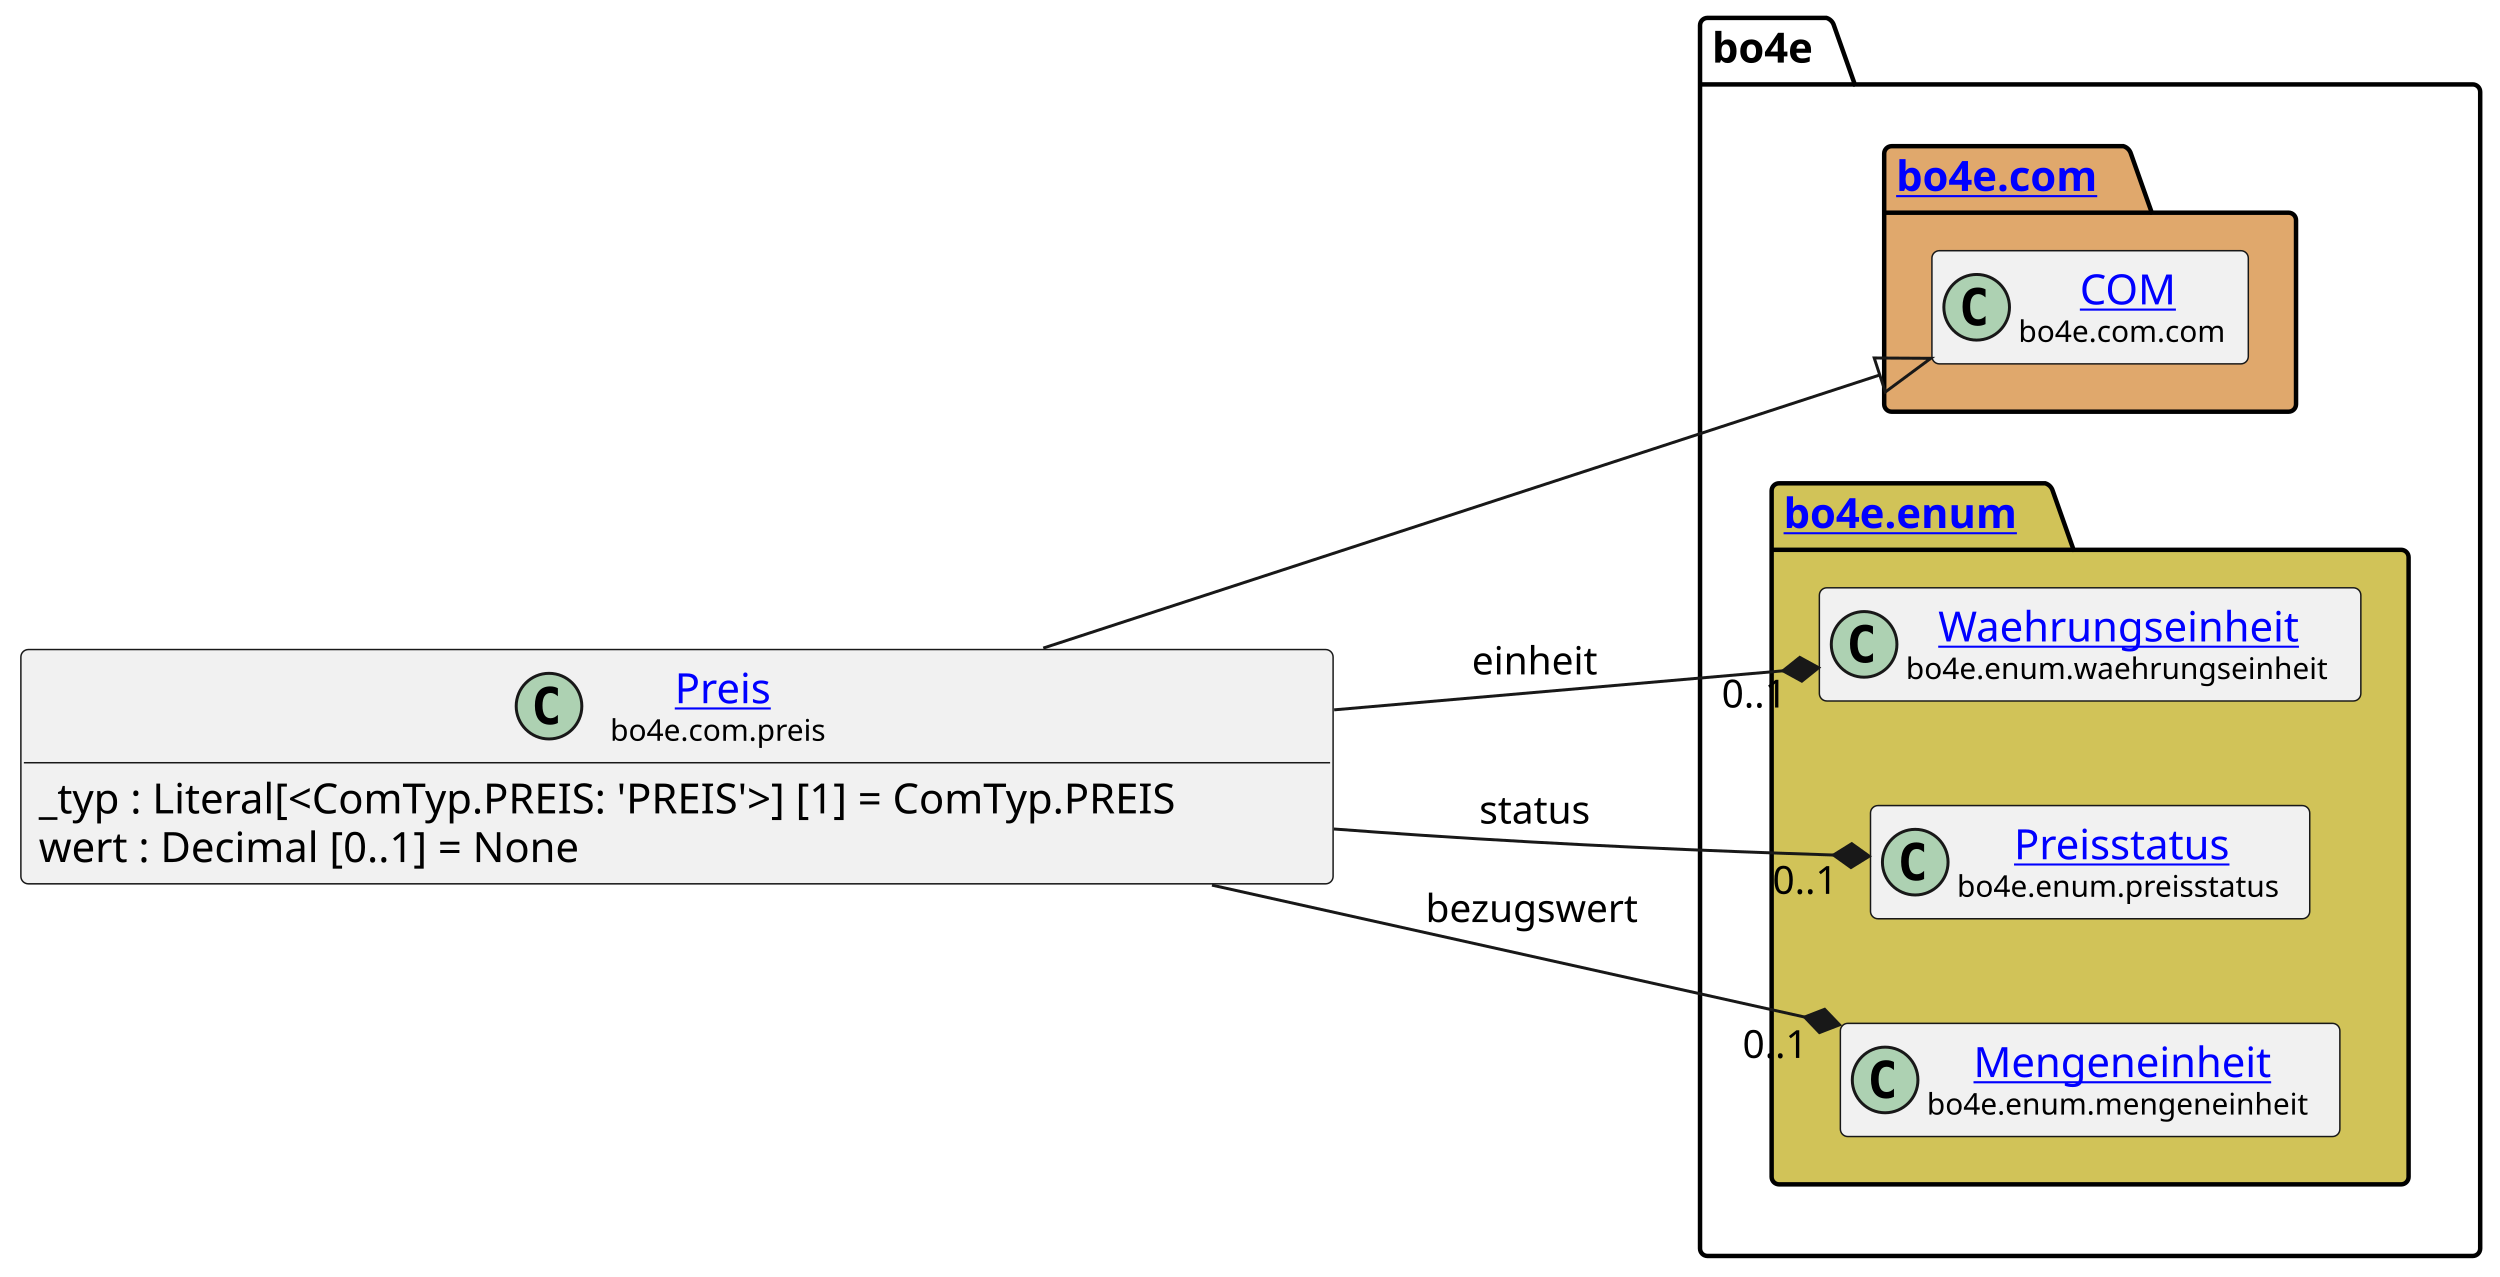
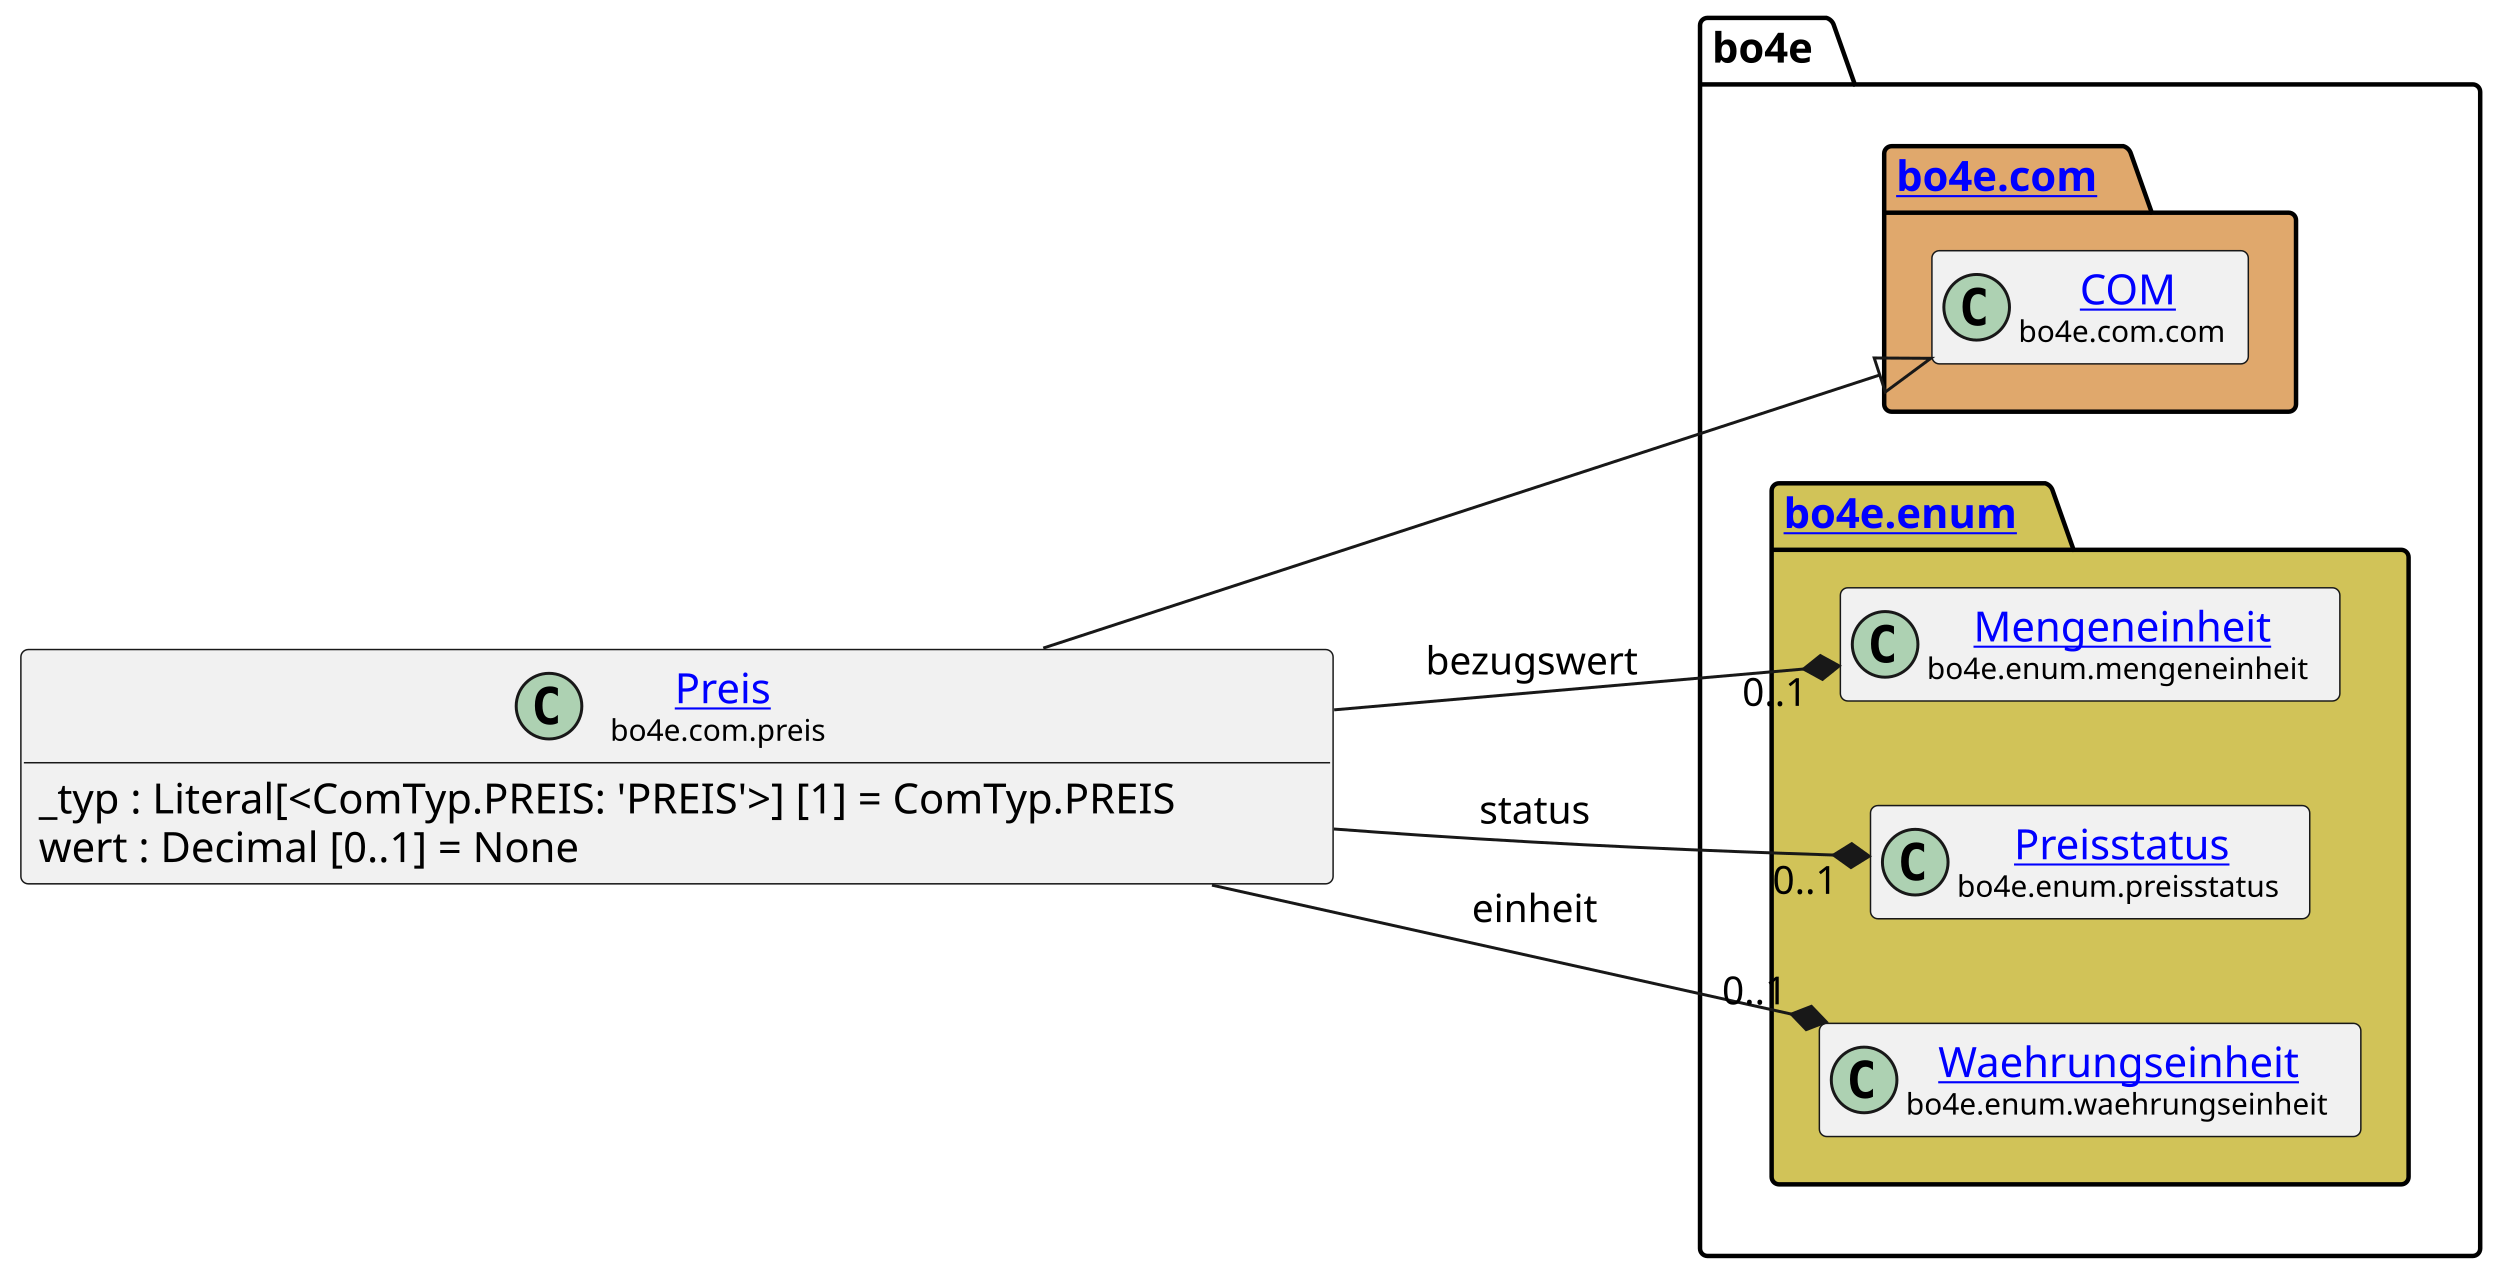
<svg xmlns="http://www.w3.org/2000/svg" xmlns:xlink="http://www.w3.org/1999/xlink" contentStyleType="text/css" data-diagram-type="CLASS" height="428px" preserveAspectRatio="none" style="width:838px;height:428px;background:#FFFFFF;" version="1.1" viewBox="0 0 838 428" width="838px" zoomAndPan="magnify">
  <defs />
  <g>
    <g class="cluster" data-entity="bo4e" data-source-line="9" data-uid="ent0005" id="cluster_bo4e">
      <path d="M572.35,6 L612.226,6 A3.75,3.75 0 0 1 614.726,8.5 L621.726,28.297 L828.86,28.297 A2.5,2.5 0 0 1 831.36,30.797 L831.36,418.5 A2.5,2.5 0 0 1 828.86,421 L572.35,421 A2.5,2.5 0 0 1 569.85,418.5 L569.85,8.5 A2.5,2.5 0 0 1 572.35,6" fill="none" style="stroke:#000000;stroke-width:1.5;" />
      <line style="stroke:#000000;stroke-width:1.5;" x1="569.85" x2="621.726" y1="28.297" y2="28.297" />
      <text fill="#000000" font-family="sans-serif" font-size="14" font-weight="bold" lengthAdjust="spacing" textLength="38.876" x="573.85" y="20.995">bo4e</text>
    </g>
    <g class="cluster" data-entity="com" data-source-line="8" data-uid="ent0003" id="cluster_com">
      <path d="M634.08,49 L711.779,49 A3.75,3.75 0 0 1 714.279,51.5 L721.279,71.297 L767.13,71.297 A2.5,2.5 0 0 1 769.63,73.797 L769.63,135.5 A2.5,2.5 0 0 1 767.13,138 L634.08,138 A2.5,2.5 0 0 1 631.58,135.5 L631.58,51.5 A2.5,2.5 0 0 1 634.08,49" fill="#E0A86C" style="stroke:#000000;stroke-width:1.5;" />
      <line style="stroke:#000000;stroke-width:1.5;" x1="631.58" x2="721.279" y1="71.297" y2="71.297" />
      <a href="file:////home/runner/work/BO4E-python/BO4E-python/docs/../.tox/docs/tmp/html/api/bo4e.com.html" target="_top" title="file:////home/runner/work/BO4E-python/BO4E-python/docs/../.tox/docs/tmp/html/api/bo4e.com.html" xlink:actuate="onRequest" xlink:href="file:////home/runner/work/BO4E-python/BO4E-python/docs/../.tox/docs/tmp/html/api/bo4e.com.html" xlink:show="new" xlink:title="file:////home/runner/work/BO4E-python/BO4E-python/docs/../.tox/docs/tmp/html/api/bo4e.com.html" xlink:type="simple">
        <text fill="#0000FF" font-family="sans-serif" font-size="14" font-weight="bold" lengthAdjust="spacing" text-decoration="underline" textLength="76.699" x="635.58" y="63.995">bo4e.com</text>
      </a>
    </g>
    <g class="cluster" data-entity="enum" data-source-line="11" data-uid="ent0006" id="cluster_enum">
      <path d="M596.35,162 L685.561,162 A3.75,3.75 0 0 1 688.061,164.5 L695.061,184.297 L804.86,184.297 A2.5,2.5 0 0 1 807.36,186.797 L807.36,394.5 A2.5,2.5 0 0 1 804.86,397 L596.35,397 A2.5,2.5 0 0 1 593.85,394.5 L593.85,164.5 A2.5,2.5 0 0 1 596.35,162" fill="#D1C358" style="stroke:#000000;stroke-width:1.5;" />
      <line style="stroke:#000000;stroke-width:1.5;" x1="593.85" x2="695.061" y1="184.297" y2="184.297" />
      <a href="file:////home/runner/work/BO4E-python/BO4E-python/docs/../.tox/docs/tmp/html/api/bo4e.enum.html" target="_top" title="file:////home/runner/work/BO4E-python/BO4E-python/docs/../.tox/docs/tmp/html/api/bo4e.enum.html" xlink:actuate="onRequest" xlink:href="file:////home/runner/work/BO4E-python/BO4E-python/docs/../.tox/docs/tmp/html/api/bo4e.enum.html" xlink:show="new" xlink:title="file:////home/runner/work/BO4E-python/BO4E-python/docs/../.tox/docs/tmp/html/api/bo4e.enum.html" xlink:type="simple">
        <text fill="#0000FF" font-family="sans-serif" font-size="14" font-weight="bold" lengthAdjust="spacing" text-decoration="underline" textLength="88.211" x="597.85" y="176.995">bo4e.enum</text>
      </a>
    </g>
    <g class="entity" data-entity="COM" data-source-line="9" data-uid="ent0004" id="entity_COM">
      <rect fill="#F1F1F1" height="37.938" rx="2.5" ry="2.5" style="stroke:#181818;stroke-width:0.5;" width="106.053" x="647.58" y="84.03" />
      <ellipse cx="662.58" cy="102.999" fill="#ADD1B2" rx="11" ry="11" style="stroke:#181818;stroke-width:1;" />
      <path d="M665.549,108.639 Q664.971,108.936 664.33,109.077 Q663.689,109.233 662.986,109.233 Q660.486,109.233 659.158,107.593 Q657.846,105.936 657.846,102.811 Q657.846,99.686 659.158,98.03 Q660.486,96.374 662.986,96.374 Q663.689,96.374 664.33,96.53 Q664.986,96.686 665.549,96.983 L665.549,99.702 Q664.924,99.124 664.33,98.858 Q663.736,98.577 663.111,98.577 Q661.768,98.577 661.08,99.655 Q660.393,100.718 660.393,102.811 Q660.393,104.905 661.08,105.983 Q661.768,107.046 663.111,107.046 Q663.736,107.046 664.33,106.78 Q664.924,106.499 665.549,105.921 L665.549,108.639 Z " fill="#000000" />
      <a href="file:////home/runner/work/BO4E-python/BO4E-python/docs/../.tox/docs/tmp/html/api/bo4e.com.html#bo4e.com.com.COM" target="_top" title="file:////home/runner/work/BO4E-python/BO4E-python/docs/../.tox/docs/tmp/html/api/bo4e.com.html#bo4e.com.com.COM" xlink:actuate="onRequest" xlink:href="file:////home/runner/work/BO4E-python/BO4E-python/docs/../.tox/docs/tmp/html/api/bo4e.com.html#bo4e.com.com.COM" xlink:show="new" xlink:title="file:////home/runner/work/BO4E-python/BO4E-python/docs/../.tox/docs/tmp/html/api/bo4e.com.html#bo4e.com.com.COM" xlink:type="simple">
        <text fill="#0000FF" font-family="sans-serif" font-size="14" lengthAdjust="spacing" text-decoration="underline" textLength="32.874" x="697.169" y="102.025">COM</text>
      </a>
      <text fill="#000000" font-family="sans-serif" font-size="10" lengthAdjust="spacing" textLength="74.053" x="676.58" y="114.609">bo4e.com.com</text>
    </g>
-     <g class="entity" data-entity="Waehrungseinheit" data-source-line="12" data-uid="ent0007" id="entity_Waehrungseinheit">
-       <rect fill="#F1F1F1" height="37.938" rx="2.5" ry="2.5" style="stroke:#181818;stroke-width:0.5;" width="181.507" x="609.85" y="197.03" />
-       <ellipse cx="624.85" cy="215.999" fill="#ADD1B2" rx="11" ry="11" style="stroke:#181818;stroke-width:1;" />
-       <path d="M627.819,221.639 Q627.241,221.936 626.6,222.077 Q625.959,222.233 625.256,222.233 Q622.756,222.233 621.428,220.593 Q620.116,218.936 620.116,215.811 Q620.116,212.686 621.428,211.03 Q622.756,209.374 625.256,209.374 Q625.959,209.374 626.6,209.53 Q627.256,209.686 627.819,209.983 L627.819,212.702 Q627.194,212.124 626.6,211.858 Q626.006,211.577 625.381,211.577 Q624.038,211.577 623.35,212.655 Q622.663,213.718 622.663,215.811 Q622.663,217.905 623.35,218.983 Q624.038,220.046 625.381,220.046 Q626.006,220.046 626.6,219.78 Q627.194,219.499 627.819,218.921 L627.819,221.639 Z " fill="#000000" />
-       <a href="file:////home/runner/work/BO4E-python/BO4E-python/docs/../.tox/docs/tmp/html/api/bo4e.enum.html#bo4e.enum.waehrungseinheit.Waehrungseinheit" target="_top" title="file:////home/runner/work/BO4E-python/BO4E-python/docs/../.tox/docs/tmp/html/api/bo4e.enum.html#bo4e.enum.waehrungseinheit.Waehrungseinheit" xlink:actuate="onRequest" xlink:href="file:////home/runner/work/BO4E-python/BO4E-python/docs/../.tox/docs/tmp/html/api/bo4e.enum.html#bo4e.enum.waehrungseinheit.Waehrungseinheit" xlink:show="new" xlink:title="file:////home/runner/work/BO4E-python/BO4E-python/docs/../.tox/docs/tmp/html/api/bo4e.enum.html#bo4e.enum.waehrungseinheit.Waehrungseinheit" xlink:type="simple">
-         <text fill="#0000FF" font-family="sans-serif" font-size="14" lengthAdjust="spacing" text-decoration="underline" textLength="127.832" x="649.687" y="215.025">Waehrungseinheit</text>
+     <g class="entity" data-entity="Mengeneinheit" data-source-line="12" data-uid="ent0007" id="entity_Mengeneinheit">
+       <rect fill="#F1F1F1" height="37.938" rx="2.5" ry="2.5" style="stroke:#181818;stroke-width:0.5;" width="167.435" x="616.89" y="197.03" />
+       <ellipse cx="631.89" cy="215.999" fill="#ADD1B2" rx="11" ry="11" style="stroke:#181818;stroke-width:1;" />
+       <path d="M634.859,221.639 Q634.281,221.936 633.64,222.077 Q632.999,222.233 632.296,222.233 Q629.796,222.233 628.468,220.593 Q627.156,218.936 627.156,215.811 Q627.156,212.686 628.468,211.03 Q629.796,209.374 632.296,209.374 Q632.999,209.374 633.64,209.53 Q634.296,209.686 634.859,209.983 L634.859,212.702 Q634.234,212.124 633.64,211.858 Q633.046,211.577 632.421,211.577 Q631.077,211.577 630.39,212.655 Q629.702,213.718 629.702,215.811 Q629.702,217.905 630.39,218.983 Q631.077,220.046 632.421,220.046 Q633.046,220.046 633.64,219.78 Q634.234,219.499 634.859,218.921 L634.859,221.639 Z " fill="#000000" />
+       <a href="file:////home/runner/work/BO4E-python/BO4E-python/docs/../.tox/docs/tmp/html/api/bo4e.enum.html#bo4e.enum.mengeneinheit.Mengeneinheit" target="_top" title="file:////home/runner/work/BO4E-python/BO4E-python/docs/../.tox/docs/tmp/html/api/bo4e.enum.html#bo4e.enum.mengeneinheit.Mengeneinheit" xlink:actuate="onRequest" xlink:href="file:////home/runner/work/BO4E-python/BO4E-python/docs/../.tox/docs/tmp/html/api/bo4e.enum.html#bo4e.enum.mengeneinheit.Mengeneinheit" xlink:show="new" xlink:title="file:////home/runner/work/BO4E-python/BO4E-python/docs/../.tox/docs/tmp/html/api/bo4e.enum.html#bo4e.enum.mengeneinheit.Mengeneinheit" xlink:type="simple">
+         <text fill="#0000FF" font-family="sans-serif" font-size="14" lengthAdjust="spacing" text-decoration="underline" textLength="104.18" x="661.517" y="215.025">Mengeneinheit</text>
      </a>
-       <text fill="#000000" font-family="sans-serif" font-size="10" lengthAdjust="spacing" textLength="149.507" x="638.85" y="227.609">bo4e.enum.waehrungseinheit</text>
+       <text fill="#000000" font-family="sans-serif" font-size="10" lengthAdjust="spacing" textLength="135.435" x="645.89" y="227.609">bo4e.enum.mengeneinheit</text>
    </g>
    <g class="entity" data-entity="Preisstatus" data-source-line="13" data-uid="ent0008" id="entity_Preisstatus">
      <rect fill="#F1F1F1" height="37.938" rx="2.5" ry="2.5" style="stroke:#181818;stroke-width:0.5;" width="147.234" x="626.99" y="270.03" />
      <ellipse cx="641.99" cy="288.999" fill="#ADD1B2" rx="11" ry="11" style="stroke:#181818;stroke-width:1;" />
      <path d="M644.959,294.639 Q644.381,294.936 643.74,295.077 Q643.099,295.233 642.396,295.233 Q639.896,295.233 638.568,293.592 Q637.256,291.936 637.256,288.811 Q637.256,285.686 638.568,284.03 Q639.896,282.374 642.396,282.374 Q643.099,282.374 643.74,282.53 Q644.396,282.686 644.959,282.983 L644.959,285.702 Q644.334,285.124 643.74,284.858 Q643.146,284.577 642.521,284.577 Q641.178,284.577 640.49,285.655 Q639.803,286.717 639.803,288.811 Q639.803,290.905 640.49,291.983 Q641.178,293.046 642.521,293.046 Q643.146,293.046 643.74,292.78 Q644.334,292.499 644.959,291.921 L644.959,294.639 Z " fill="#000000" />
      <a href="file:////home/runner/work/BO4E-python/BO4E-python/docs/../.tox/docs/tmp/html/api/bo4e.enum.html#bo4e.enum.preisstatus.Preisstatus" target="_top" title="file:////home/runner/work/BO4E-python/BO4E-python/docs/../.tox/docs/tmp/html/api/bo4e.enum.html#bo4e.enum.preisstatus.Preisstatus" xlink:actuate="onRequest" xlink:href="file:////home/runner/work/BO4E-python/BO4E-python/docs/../.tox/docs/tmp/html/api/bo4e.enum.html#bo4e.enum.preisstatus.Preisstatus" xlink:show="new" xlink:title="file:////home/runner/work/BO4E-python/BO4E-python/docs/../.tox/docs/tmp/html/api/bo4e.enum.html#bo4e.enum.preisstatus.Preisstatus" xlink:type="simple">
        <text fill="#0000FF" font-family="sans-serif" font-size="14" lengthAdjust="spacing" text-decoration="underline" textLength="77.014" x="675.1" y="288.025">Preisstatus</text>
      </a>
      <text fill="#000000" font-family="sans-serif" font-size="10" lengthAdjust="spacing" textLength="115.234" x="655.99" y="300.609">bo4e.enum.preisstatus</text>
    </g>
-     <g class="entity" data-entity="Mengeneinheit" data-source-line="14" data-uid="ent0009" id="entity_Mengeneinheit">
-       <rect fill="#F1F1F1" height="37.938" rx="2.5" ry="2.5" style="stroke:#181818;stroke-width:0.5;" width="167.435" x="616.89" y="343.03" />
-       <ellipse cx="631.89" cy="361.999" fill="#ADD1B2" rx="11" ry="11" style="stroke:#181818;stroke-width:1;" />
-       <path d="M634.859,367.639 Q634.281,367.936 633.64,368.077 Q632.999,368.233 632.296,368.233 Q629.796,368.233 628.468,366.592 Q627.156,364.936 627.156,361.811 Q627.156,358.686 628.468,357.03 Q629.796,355.374 632.296,355.374 Q632.999,355.374 633.64,355.53 Q634.296,355.686 634.859,355.983 L634.859,358.702 Q634.234,358.124 633.64,357.858 Q633.046,357.577 632.421,357.577 Q631.077,357.577 630.39,358.655 Q629.702,359.717 629.702,361.811 Q629.702,363.905 630.39,364.983 Q631.077,366.046 632.421,366.046 Q633.046,366.046 633.64,365.78 Q634.234,365.499 634.859,364.921 L634.859,367.639 Z " fill="#000000" />
-       <a href="file:////home/runner/work/BO4E-python/BO4E-python/docs/../.tox/docs/tmp/html/api/bo4e.enum.html#bo4e.enum.mengeneinheit.Mengeneinheit" target="_top" title="file:////home/runner/work/BO4E-python/BO4E-python/docs/../.tox/docs/tmp/html/api/bo4e.enum.html#bo4e.enum.mengeneinheit.Mengeneinheit" xlink:actuate="onRequest" xlink:href="file:////home/runner/work/BO4E-python/BO4E-python/docs/../.tox/docs/tmp/html/api/bo4e.enum.html#bo4e.enum.mengeneinheit.Mengeneinheit" xlink:show="new" xlink:title="file:////home/runner/work/BO4E-python/BO4E-python/docs/../.tox/docs/tmp/html/api/bo4e.enum.html#bo4e.enum.mengeneinheit.Mengeneinheit" xlink:type="simple">
-         <text fill="#0000FF" font-family="sans-serif" font-size="14" lengthAdjust="spacing" text-decoration="underline" textLength="104.18" x="661.517" y="361.025">Mengeneinheit</text>
+     <g class="entity" data-entity="Waehrungseinheit" data-source-line="14" data-uid="ent0009" id="entity_Waehrungseinheit">
+       <rect fill="#F1F1F1" height="37.938" rx="2.5" ry="2.5" style="stroke:#181818;stroke-width:0.5;" width="181.507" x="609.85" y="343.03" />
+       <ellipse cx="624.85" cy="361.999" fill="#ADD1B2" rx="11" ry="11" style="stroke:#181818;stroke-width:1;" />
+       <path d="M627.819,367.639 Q627.241,367.936 626.6,368.077 Q625.959,368.233 625.256,368.233 Q622.756,368.233 621.428,366.592 Q620.116,364.936 620.116,361.811 Q620.116,358.686 621.428,357.03 Q622.756,355.374 625.256,355.374 Q625.959,355.374 626.6,355.53 Q627.256,355.686 627.819,355.983 L627.819,358.702 Q627.194,358.124 626.6,357.858 Q626.006,357.577 625.381,357.577 Q624.038,357.577 623.35,358.655 Q622.663,359.717 622.663,361.811 Q622.663,363.905 623.35,364.983 Q624.038,366.046 625.381,366.046 Q626.006,366.046 626.6,365.78 Q627.194,365.499 627.819,364.921 L627.819,367.639 Z " fill="#000000" />
+       <a href="file:////home/runner/work/BO4E-python/BO4E-python/docs/../.tox/docs/tmp/html/api/bo4e.enum.html#bo4e.enum.waehrungseinheit.Waehrungseinheit" target="_top" title="file:////home/runner/work/BO4E-python/BO4E-python/docs/../.tox/docs/tmp/html/api/bo4e.enum.html#bo4e.enum.waehrungseinheit.Waehrungseinheit" xlink:actuate="onRequest" xlink:href="file:////home/runner/work/BO4E-python/BO4E-python/docs/../.tox/docs/tmp/html/api/bo4e.enum.html#bo4e.enum.waehrungseinheit.Waehrungseinheit" xlink:show="new" xlink:title="file:////home/runner/work/BO4E-python/BO4E-python/docs/../.tox/docs/tmp/html/api/bo4e.enum.html#bo4e.enum.waehrungseinheit.Waehrungseinheit" xlink:type="simple">
+         <text fill="#0000FF" font-family="sans-serif" font-size="14" lengthAdjust="spacing" text-decoration="underline" textLength="127.832" x="649.687" y="361.025">Waehrungseinheit</text>
      </a>
-       <text fill="#000000" font-family="sans-serif" font-size="10" lengthAdjust="spacing" textLength="135.435" x="645.89" y="373.609">bo4e.enum.mengeneinheit</text>
+       <text fill="#000000" font-family="sans-serif" font-size="10" lengthAdjust="spacing" textLength="149.507" x="638.85" y="373.609">bo4e.enum.waehrungseinheit</text>
    </g>
    <g class="entity" data-entity="Preis" data-source-line="3" data-uid="ent0002" id="entity_Preis">
      <rect fill="#F1F1F1" height="78.531" rx="2.5" ry="2.5" style="stroke:#181818;stroke-width:0.5;" width="439.854" x="7" y="217.73" />
      <ellipse cx="184.03" cy="236.699" fill="#ADD1B2" rx="11" ry="11" style="stroke:#181818;stroke-width:1;" />
      <path d="M186.999,242.339 Q186.42,242.636 185.78,242.777 Q185.139,242.933 184.436,242.933 Q181.936,242.933 180.608,241.292 Q179.295,239.636 179.295,236.511 Q179.295,233.386 180.608,231.73 Q181.936,230.074 184.436,230.074 Q185.139,230.074 185.78,230.23 Q186.436,230.386 186.999,230.683 L186.999,233.402 Q186.374,232.824 185.78,232.558 Q185.186,232.277 184.561,232.277 Q183.217,232.277 182.53,233.355 Q181.842,234.417 181.842,236.511 Q181.842,238.605 182.53,239.683 Q183.217,240.746 184.561,240.746 Q185.186,240.746 185.78,240.48 Q186.374,240.199 186.999,239.621 L186.999,242.339 Z " fill="#000000" />
      <a href="file:////home/runner/work/BO4E-python/BO4E-python/docs/../.tox/docs/tmp/html/api/bo4e.com.html#bo4e.com.preis.Preis" target="_top" title="file:////home/runner/work/BO4E-python/BO4E-python/docs/../.tox/docs/tmp/html/api/bo4e.com.html#bo4e.com.preis.Preis" xlink:actuate="onRequest" xlink:href="file:////home/runner/work/BO4E-python/BO4E-python/docs/../.tox/docs/tmp/html/api/bo4e.com.html#bo4e.com.preis.Preis" xlink:show="new" xlink:title="file:////home/runner/work/BO4E-python/BO4E-python/docs/../.tox/docs/tmp/html/api/bo4e.com.html#bo4e.com.preis.Preis" xlink:type="simple">
        <text fill="#0000FF" font-family="sans-serif" font-size="14" lengthAdjust="spacing" text-decoration="underline" textLength="33.995" x="226.18" y="235.725">Preis</text>
      </a>
      <text fill="#000000" font-family="sans-serif" font-size="10" lengthAdjust="spacing" textLength="77.295" x="204.53" y="248.309">bo4e.com.preis</text>
      <line style="stroke:#181818;stroke-width:0.5;" x1="8" x2="445.854" y1="255.667" y2="255.667" />
      <text fill="#000000" font-family="sans-serif" font-size="14" lengthAdjust="spacing" textLength="427.854" x="13" y="272.663">_typ : Literal[&lt;ComTyp.PREIS: 'PREIS'&gt;] [1] = ComTyp.PREIS</text>
      <text fill="#000000" font-family="sans-serif" font-size="14" lengthAdjust="spacing" textLength="201.257" x="13" y="288.959">wert : Decimal [0..1] = None</text>
    </g>
    <g class="link" data-entity-1="Preis" data-entity-2="COM" data-source-line="17" data-uid="lnk10" id="link_Preis_COM">
      <path codeLine="17" d="M349.7,217.24 C446.06,185.78 558.759,148.986 630.099,125.696" fill="none" id="Preis-to-COM" style="stroke:#181818;stroke-width:1;" />
      <polygon fill="none" points="647.21,120.11,628.237,119.993,631.961,131.4,647.21,120.11" style="stroke:#181818;stroke-width:1;" />
    </g>
    <g class="link" data-entity-1="Preis" data-entity-2="Waehrungseinheit" data-source-line="18" data-uid="lnk11" id="link_Preis_Waehrungseinheit">
-       <path codeLine="18" d="M447.2,237.94 C504.58,232.95 551.315,228.89 597.645,224.86" fill="none" id="Preis-to-Waehrungseinheit" style="stroke:#181818;stroke-width:1;" />
-       <polygon fill="#181818" points="609.6,223.82,603.276,220.355,597.645,224.86,603.969,228.325,609.6,223.82" style="stroke:#181818;stroke-width:1;" />
-       <text fill="#000000" font-family="sans-serif" font-size="13" lengthAdjust="spacing" textLength="44.795" x="493.35" y="226.067">einheit</text>
-       <text fill="#000000" font-family="sans-serif" font-size="13" lengthAdjust="spacing" textLength="24.807" x="577.103" y="237.161">0..1</text>
+       <path codeLine="18" d="M406.25,296.7 C476.69,312.38 542.707,327.073 600.447,339.923" fill="none" id="Preis-to-Waehrungseinheit" style="stroke:#181818;stroke-width:1;" />
+       <polygon fill="#181818" points="612.16,342.53,607.172,337.322,600.447,339.923,605.434,345.131,612.16,342.53" style="stroke:#181818;stroke-width:1;" />
+       <text fill="#000000" font-family="sans-serif" font-size="13" lengthAdjust="spacing" textLength="44.795" x="493.35" y="309.067">einheit</text>
+       <text fill="#000000" font-family="sans-serif" font-size="13" lengthAdjust="spacing" textLength="24.807" x="577.218" y="336.654">0..1</text>
    </g>
    <g class="link" data-entity-1="Preis" data-entity-2="Mengeneinheit" data-source-line="19" data-uid="lnk12" id="link_Preis_Mengeneinheit">
-       <path codeLine="19" d="M406.25,296.7 C478.51,312.78 546.736,327.974 604.896,340.914" fill="none" id="Preis-to-Mengeneinheit" style="stroke:#181818;stroke-width:1;" />
-       <polygon fill="#181818" points="616.61,343.52,611.622,338.312,604.896,340.914,609.885,346.122,616.61,343.52" style="stroke:#181818;stroke-width:1;" />
-       <text fill="#000000" font-family="sans-serif" font-size="13" lengthAdjust="spacing" textLength="75.41" x="477.85" y="309.067">bezugswert</text>
-       <text fill="#000000" font-family="sans-serif" font-size="13" lengthAdjust="spacing" textLength="24.807" x="584.096" y="354.615">0..1</text>
+       <path codeLine="19" d="M447.2,237.94 C507.46,232.7 557.225,228.381 604.545,224.261" fill="none" id="Preis-to-Mengeneinheit" style="stroke:#181818;stroke-width:1;" />
+       <polygon fill="#181818" points="616.5,223.22,610.176,219.756,604.545,224.261,610.87,227.725,616.5,223.22" style="stroke:#181818;stroke-width:1;" />
+       <text fill="#000000" font-family="sans-serif" font-size="13" lengthAdjust="spacing" textLength="75.41" x="477.85" y="226.067">bezugswert</text>
+       <text fill="#000000" font-family="sans-serif" font-size="13" lengthAdjust="spacing" textLength="24.807" x="583.976" y="236.604">0..1</text>
    </g>
    <g class="link" data-entity-1="Preis" data-entity-2="Preisstatus" data-source-line="20" data-uid="lnk13" id="link_Preis_Preisstatus">
      <path codeLine="20" d="M447.11,277.88 C457.16,278.64 467.11,279.35 476.85,280 C526.77,283.31 571.067,285.176 614.577,286.606" fill="none" id="Preis-to-Preisstatus" style="stroke:#181818;stroke-width:1;" />
      <polygon fill="#181818" points="626.57,287,620.705,282.805,614.577,286.606,620.442,290.801,626.57,287" style="stroke:#181818;stroke-width:1;" />
      <text fill="#000000" font-family="sans-serif" font-size="13" lengthAdjust="spacing" textLength="39.946" x="495.85" y="276.067">status</text>
      <text fill="#000000" font-family="sans-serif" font-size="13" lengthAdjust="spacing" textLength="24.807" x="594.14" y="299.615">0..1</text>
    </g>
  </g>
</svg>
